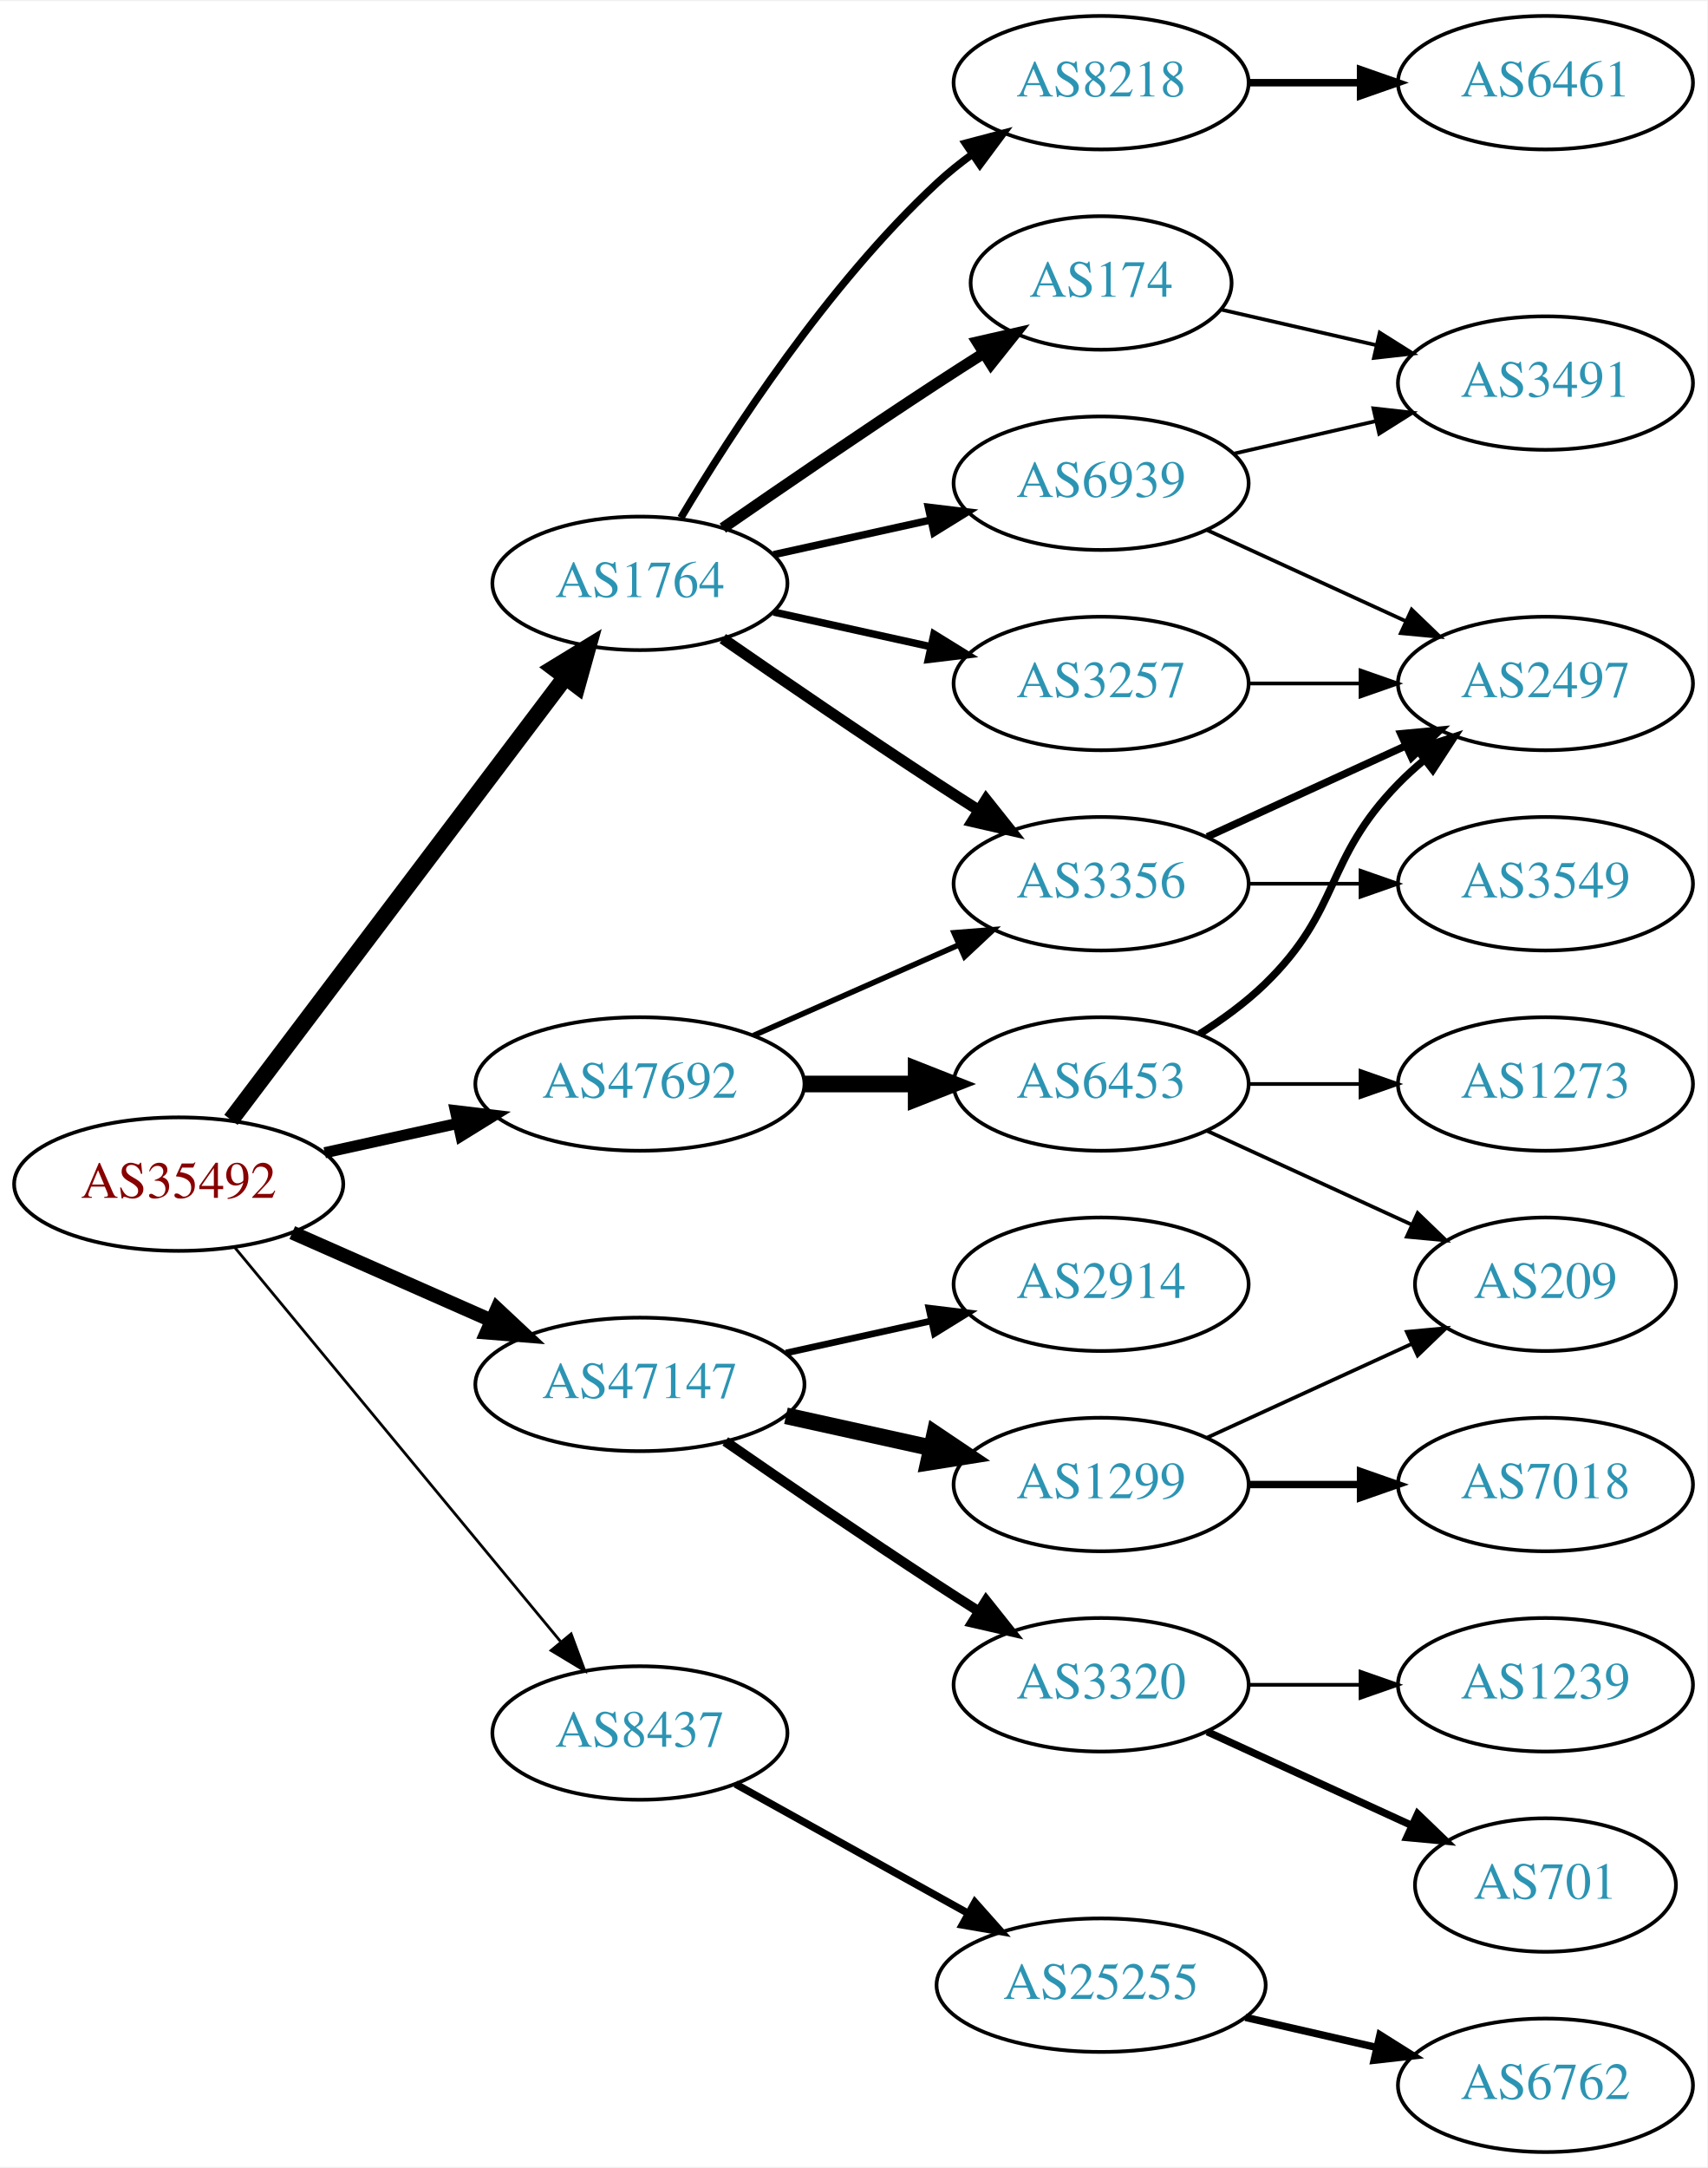
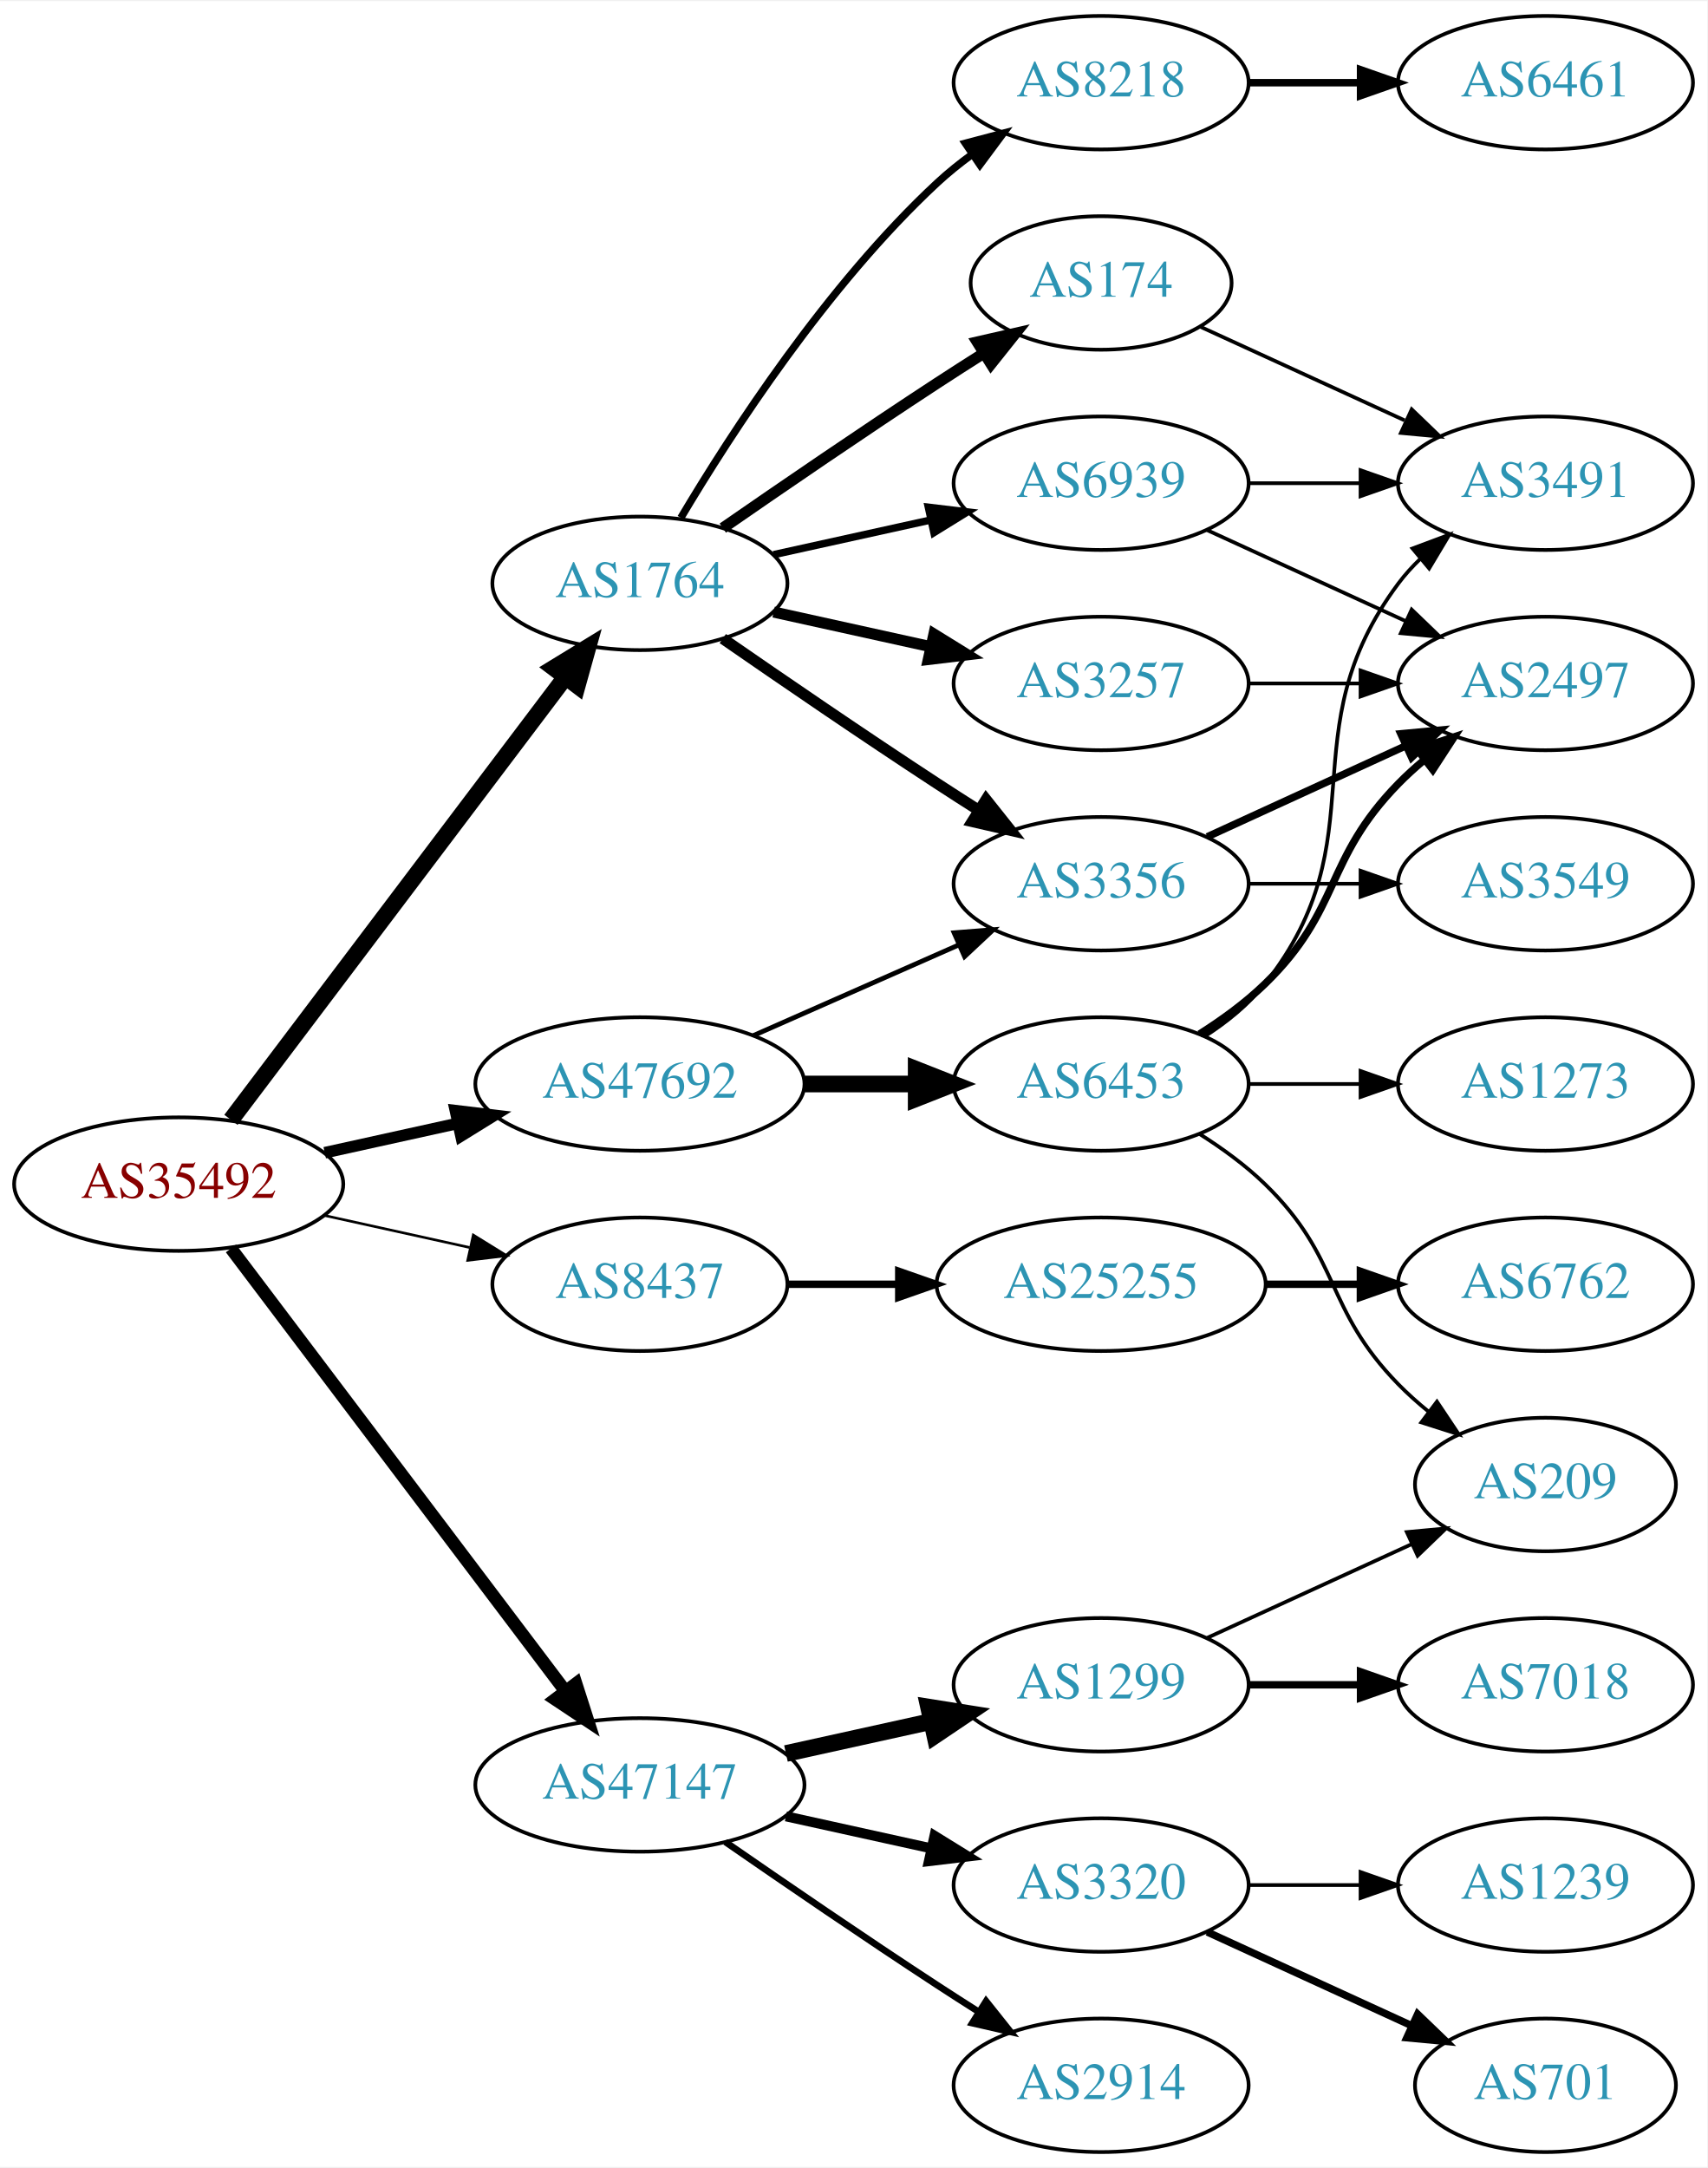
<svg xmlns="http://www.w3.org/2000/svg" xmlns:xlink="http://www.w3.org/1999/xlink" width="460pt" height="584pt" viewBox="0.00 0.00 460.47 584.00">
  <g id="graph0" class="graph" transform="scale(1 1) rotate(0) translate(4 580)">
    <polygon fill="white" stroke="none" points="-4,4 -4,-580 456.469,-580 456.469,4 -4,4" />
    <g id="node1" class="node">
      <g id="a_node1">
        <a xlink:href="/asn/35492" xlink:title="AS35492 ~ FUNKFEUER [AT]">
          <ellipse fill="#ffffff" stroke="black" cx="44.196" cy="-261" rx="44.393" ry="18" />
          <text text-anchor="middle" x="44.196" y="-257.3" font-family="Times,serif" font-size="14.00" fill="#880000">AS35492</text>
        </a>
      </g>
    </g>
    <g id="node2" class="node">
      <g id="a_node2">
        <a xlink:href="/asn/1764" xlink:title="AS1764 ~ NEXTLAYER-AS [AT]">
          <ellipse fill="#ffffff" stroke="black" cx="168.588" cy="-423" rx="39.794" ry="18" />
          <text text-anchor="middle" x="168.588" y="-419.3" font-family="Times,serif" font-size="14.00" fill="#2c94b3">AS1764</text>
        </a>
      </g>
    </g>
    <g id="edge1" class="edge">
      <path fill="none" stroke="black" stroke-width="4.5" d="M58.294,-278.337C79.919,-306.96 123.19,-364.233 148.312,-397.486" />
      <polygon fill="black" stroke="black" stroke-width="4.5" points="145.415,-400.183 154.584,-405.788 151.698,-395.435 145.415,-400.183" />
    </g>
    <g id="node3" class="node">
      <g id="a_node3">
        <a xlink:href="/asn/8437" xlink:title="AS8437 ~ Hutchison Drei Austria GmbH [AT]">
-           <ellipse fill="#ffffff" stroke="black" cx="168.588" cy="-113" rx="39.794" ry="18" />
-           <text text-anchor="middle" x="168.588" y="-109.3" font-family="Times,serif" font-size="14.00" fill="#2c94b3">AS8437</text>
+           <ellipse fill="#ffffff" stroke="black" cx="168.588" cy="-234" rx="39.794" ry="18" />
+           <text text-anchor="middle" x="168.588" y="-230.3" font-family="Times,serif" font-size="14.00" fill="#2c94b3">AS8437</text>
        </a>
      </g>
    </g>
    <g id="edge2" class="edge">
-       <path fill="none" stroke="black" stroke-width="0.75" d="M59.236,-244.023C80.816,-217.927 122.247,-167.827 147.155,-137.708" />
-       <polygon fill="black" stroke="black" stroke-width="0.75" points="150.036,-139.716 153.712,-129.779 144.642,-135.255 150.036,-139.716" />
+       <path fill="none" stroke="black" stroke-width="0.692" d="M83.586,-252.531C95.977,-249.798 109.824,-246.743 122.644,-243.915" />
+       <polygon fill="black" stroke="black" stroke-width="0.692" points="123.648,-247.278 132.659,-241.705 122.14,-240.442 123.648,-247.278" />
    </g>
    <g id="node4" class="node">
      <g id="a_node4">
        <a xlink:href="/asn/47147" xlink:title="AS47147 ~ ANEXIA Internetdienstleistungs GmbH [AT]">
-           <ellipse fill="#ffffff" stroke="black" cx="168.588" cy="-207" rx="44.393" ry="18" />
-           <text text-anchor="middle" x="168.588" y="-203.3" font-family="Times,serif" font-size="14.00" fill="#2c94b3">AS47147</text>
+           <ellipse fill="#ffffff" stroke="black" cx="168.588" cy="-99" rx="44.393" ry="18" />
+           <text text-anchor="middle" x="168.588" y="-95.3" font-family="Times,serif" font-size="14.00" fill="#2c94b3">AS47147</text>
        </a>
      </g>
    </g>
    <g id="edge3" class="edge">
-       <path fill="none" stroke="black" stroke-width="3.75" d="M74.824,-247.928C90.941,-240.817 111.081,-231.931 128.473,-224.258" />
-       <polygon fill="black" stroke="black" stroke-width="3.75" points="130.073,-227.378 137.809,-220.139 127.247,-220.973 130.073,-227.378" />
+       <path fill="none" stroke="black" stroke-width="3.462" d="M58.294,-243.663C79.919,-215.04 123.19,-157.767 148.312,-124.514" />
+       <polygon fill="black" stroke="black" stroke-width="3.462" points="151.349,-126.301 154.584,-116.212 145.764,-122.081 151.349,-126.301" />
    </g>
    <g id="node5" class="node">
      <g id="a_node5">
        <a xlink:href="/asn/47692" xlink:title="AS47692 ~ Nessus GmbH [AT]">
          <ellipse fill="#ffffff" stroke="black" cx="168.588" cy="-288" rx="44.393" ry="18" />
          <text text-anchor="middle" x="168.588" y="-284.3" font-family="Times,serif" font-size="14.00" fill="#2c94b3">AS47692</text>
        </a>
      </g>
    </g>
    <g id="edge4" class="edge">
-       <path fill="none" stroke="black" stroke-width="3" d="M83.586,-269.469C94.978,-271.982 107.6,-274.767 119.525,-277.397" />
-       <polygon fill="black" stroke="black" stroke-width="3" points="118.815,-280.825 129.335,-279.561 120.323,-273.989 118.815,-280.825" />
+       <path fill="none" stroke="black" stroke-width="3.115" d="M83.586,-269.469C94.978,-271.982 107.6,-274.767 119.525,-277.397" />
+       <polygon fill="black" stroke="black" stroke-width="3.115" points="118.815,-280.825 129.335,-279.561 120.323,-273.989 118.815,-280.825" />
    </g>
    <g id="node6" class="node">
      <g id="a_node6">
+         <a xlink:href="/asn/3356" xlink:title="AS3356 ~ Level 3 Parent, LLC [US]">
+           <ellipse fill="#ffffff" stroke="black" cx="292.98" cy="-342" rx="39.794" ry="18" />
+           <text text-anchor="middle" x="292.98" y="-338.3" font-family="Times,serif" font-size="14.00" fill="#2c94b3">AS3356</text>
+         </a>
+       </g>
+     </g>
+     <g id="edge5" class="edge">
+       <path fill="none" stroke="black" stroke-width="3" d="M190.945,-408.099C206.796,-397.123 228.999,-381.921 248.784,-369 252.366,-366.661 256.137,-364.241 259.897,-361.856" />
+       <polygon fill="black" stroke="black" stroke-width="3" points="261.959,-364.693 268.558,-356.404 258.23,-358.769 261.959,-364.693" />
+     </g>
+     <g id="node7" class="node">
+       <g id="a_node7">
+         <a xlink:href="/asn/8218" xlink:title="AS8218 ~ legacy Neotelecoms [FR]">
+           <ellipse fill="#ffffff" stroke="black" cx="292.98" cy="-558" rx="39.794" ry="18" />
+           <text text-anchor="middle" x="292.98" y="-554.3" font-family="Times,serif" font-size="14.00" fill="#2c94b3">AS8218</text>
+         </a>
+       </g>
+     </g>
+     <g id="edge6" class="edge">
+       <path fill="none" stroke="black" stroke-width="2" d="M179.634,-440.671C193.205,-463.472 219.137,-503.472 248.784,-531 251.691,-533.699 254.904,-536.28 258.228,-538.703" />
+       <polygon fill="black" stroke="black" stroke-width="2" points="256.363,-541.667 266.606,-544.375 260.287,-535.87 256.363,-541.667" />
+     </g>
+     <g id="node8" class="node">
+       <g id="a_node8">
        <a xlink:href="/asn/174" xlink:title="AS174 ~ Cogent Communications [US]">
          <ellipse fill="#ffffff" stroke="black" cx="292.98" cy="-504" rx="35.194" ry="18" />
          <text text-anchor="middle" x="292.98" y="-500.3" font-family="Times,serif" font-size="14.00" fill="#2c94b3">AS174</text>
        </a>
      </g>
    </g>
-     <g id="edge5" class="edge">
+     <g id="edge7" class="edge">
      <path fill="none" stroke="black" stroke-width="3" d="M190.945,-437.901C206.796,-448.877 228.999,-464.079 248.784,-477 252.829,-479.642 257.114,-482.385 261.354,-485.067" />
      <polygon fill="black" stroke="black" stroke-width="3" points="259.568,-488.079 269.898,-490.432 263.291,-482.15 259.568,-488.079" />
-     </g>
-     <g id="node7" class="node">
-       <g id="a_node7">
-         <a xlink:href="/asn/3356" xlink:title="AS3356 ~ Level 3 Parent, LLC [US]">
-           <ellipse fill="#ffffff" stroke="black" cx="292.98" cy="-342" rx="39.794" ry="18" />
-           <text text-anchor="middle" x="292.98" y="-338.3" font-family="Times,serif" font-size="14.00" fill="#2c94b3">AS3356</text>
-         </a>
-       </g>
-     </g>
-     <g id="edge6" class="edge">
-       <path fill="none" stroke="black" stroke-width="3" d="M190.945,-408.099C206.796,-397.123 228.999,-381.921 248.784,-369 252.366,-366.661 256.137,-364.241 259.897,-361.856" />
-       <polygon fill="black" stroke="black" stroke-width="3" points="261.959,-364.693 268.558,-356.404 258.23,-358.769 261.959,-364.693" />
-     </g>
-     <g id="node8" class="node">
-       <g id="a_node8">
-         <a xlink:href="/asn/8218" xlink:title="AS8218 ~ legacy Neotelecoms [FR]">
-           <ellipse fill="#ffffff" stroke="black" cx="292.98" cy="-558" rx="39.794" ry="18" />
-           <text text-anchor="middle" x="292.98" y="-554.3" font-family="Times,serif" font-size="14.00" fill="#2c94b3">AS8218</text>
-         </a>
-       </g>
-     </g>
-     <g id="edge7" class="edge">
-       <path fill="none" stroke="black" stroke-width="2" d="M179.634,-440.671C193.205,-463.472 219.137,-503.472 248.784,-531 251.691,-533.699 254.904,-536.28 258.228,-538.703" />
-       <polygon fill="black" stroke="black" stroke-width="2" points="256.363,-541.667 266.606,-544.375 260.287,-535.87 256.363,-541.667" />
    </g>
    <g id="node9" class="node">
      <g id="a_node9">
        <a xlink:href="/asn/3257" xlink:title="AS3257 ~ GTT [DE]">
          <ellipse fill="#ffffff" stroke="black" cx="292.98" cy="-396" rx="39.794" ry="18" />
          <text text-anchor="middle" x="292.98" y="-392.3" font-family="Times,serif" font-size="14.00" fill="#2c94b3">AS3257</text>
        </a>
      </g>
    </g>
    <g id="edge8" class="edge">
-       <path fill="none" stroke="black" stroke-width="2" d="M204.661,-415.263C217.848,-412.354 233.028,-409.005 246.994,-405.924" />
-       <polygon fill="black" stroke="black" stroke-width="2" points="247.891,-409.31 256.903,-403.738 246.383,-402.475 247.891,-409.31" />
+       <path fill="none" stroke="black" stroke-width="3" d="M204.661,-415.263C217.848,-412.354 233.028,-409.005 246.994,-405.924" />
+       <polygon fill="black" stroke="black" stroke-width="3" points="247.891,-409.31 256.903,-403.738 246.383,-402.475 247.891,-409.31" />
    </g>
    <g id="node10" class="node">
      <g id="a_node10">
        <a xlink:href="/asn/6939" xlink:title="AS6939 ~ Hurricane Electric LLC [US]">
          <ellipse fill="#ffffff" stroke="black" cx="292.98" cy="-450" rx="39.794" ry="18" />
          <text text-anchor="middle" x="292.98" y="-446.3" font-family="Times,serif" font-size="14.00" fill="#2c94b3">AS6939</text>
        </a>
      </g>
    </g>
    <g id="edge9" class="edge">
      <path fill="none" stroke="black" stroke-width="2" d="M204.661,-430.737C217.848,-433.646 233.028,-436.995 246.994,-440.076" />
      <polygon fill="black" stroke="black" stroke-width="2" points="246.383,-443.525 256.903,-442.262 247.891,-436.69 246.383,-443.525" />
    </g>
    <g id="node15" class="node">
      <g id="a_node15">
        <a xlink:href="/asn/25255" xlink:title="AS25255 ~ ==&gt; TELE2 AUSTRIA &lt;== [AT]">
-           <ellipse fill="#ffffff" stroke="black" cx="292.98" cy="-45" rx="44.393" ry="18" />
-           <text text-anchor="middle" x="292.98" y="-41.3" font-family="Times,serif" font-size="14.00" fill="#2c94b3">AS25255</text>
+           <ellipse fill="#ffffff" stroke="black" cx="292.98" cy="-234" rx="44.393" ry="18" />
+           <text text-anchor="middle" x="292.98" y="-230.3" font-family="Times,serif" font-size="14.00" fill="#2c94b3">AS25255</text>
        </a>
      </g>
    </g>
    <g id="edge14" class="edge">
-       <path fill="none" stroke="black" stroke-width="2" d="M194.356,-99.239C212.407,-89.21 237.106,-75.488 257.144,-64.355" />
-       <polygon fill="black" stroke="black" stroke-width="2" points="258.94,-67.361 265.982,-59.444 255.541,-61.242 258.94,-67.361" />
+       <path fill="none" stroke="black" stroke-width="2" d="M208.314,-234C217.774,-234 228.066,-234 238.092,-234" />
+       <polygon fill="black" stroke="black" stroke-width="2" points="238.399,-237.5 248.399,-234 238.399,-230.5 238.399,-237.5" />
    </g>
    <g id="node17" class="node">
      <g id="a_node17">
-         <a xlink:href="/asn/3320" xlink:title="AS3320 ~ DTAG [DE]">
+         <a xlink:href="/asn/1299" xlink:title="AS1299 ~ Telia Carrier [EU]">
          <ellipse fill="#ffffff" stroke="black" cx="292.98" cy="-126" rx="39.794" ry="18" />
-           <text text-anchor="middle" x="292.98" y="-122.3" font-family="Times,serif" font-size="14.00" fill="#2c94b3">AS3320</text>
+           <text text-anchor="middle" x="292.98" y="-122.3" font-family="Times,serif" font-size="14.00" fill="#2c94b3">AS1299</text>
        </a>
      </g>
    </g>
    <g id="edge16" class="edge">
-       <path fill="none" stroke="black" stroke-width="2.7" d="M191.619,-191.633C207.421,-180.695 229.278,-165.739 248.784,-153 252.366,-150.661 256.137,-148.241 259.897,-145.856" />
-       <polygon fill="black" stroke="black" stroke-width="2.7" points="261.959,-148.693 268.558,-140.404 258.23,-142.769 261.959,-148.693" />
+       <path fill="none" stroke="black" stroke-width="4.5" d="M207.978,-107.469C220.369,-110.202 234.216,-113.257 247.036,-116.085" />
+       <polygon fill="black" stroke="black" stroke-width="4.5" points="246.438,-119.985 257.051,-118.295 248.134,-112.295 246.438,-119.985" />
    </g>
    <g id="node18" class="node">
      <g id="a_node18">
-         <a xlink:href="/asn/1299" xlink:title="AS1299 ~ Telia Carrier [EU]">
-           <ellipse fill="#ffffff" stroke="black" cx="292.98" cy="-180" rx="39.794" ry="18" />
-           <text text-anchor="middle" x="292.98" y="-176.3" font-family="Times,serif" font-size="14.00" fill="#2c94b3">AS1299</text>
+         <a xlink:href="/asn/2914" xlink:title="AS2914 ~ NTT America, Inc. [US]">
+           <ellipse fill="#ffffff" stroke="black" cx="292.98" cy="-18" rx="39.794" ry="18" />
+           <text text-anchor="middle" x="292.98" y="-14.3" font-family="Times,serif" font-size="14.00" fill="#2c94b3">AS2914</text>
        </a>
      </g>
    </g>
    <g id="edge17" class="edge">
-       <path fill="none" stroke="black" stroke-width="4.5" d="M207.978,-198.531C220.369,-195.798 234.216,-192.743 247.036,-189.915" />
-       <polygon fill="black" stroke="black" stroke-width="4.5" points="248.134,-193.705 257.051,-187.705 246.438,-186.015 248.134,-193.705" />
+       <path fill="none" stroke="black" stroke-width="1.8" d="M191.619,-83.633C207.421,-72.695 229.278,-57.739 248.784,-45 252.366,-42.661 256.137,-40.241 259.897,-37.856" />
+       <polygon fill="black" stroke="black" stroke-width="1.8" points="261.959,-40.693 268.558,-32.404 258.23,-34.769 261.959,-40.693" />
    </g>
    <g id="node19" class="node">
      <g id="a_node19">
-         <a xlink:href="/asn/2914" xlink:title="AS2914 ~ NTT America, Inc. [US]">
-           <ellipse fill="#ffffff" stroke="black" cx="292.98" cy="-234" rx="39.794" ry="18" />
-           <text text-anchor="middle" x="292.98" y="-230.3" font-family="Times,serif" font-size="14.00" fill="#2c94b3">AS2914</text>
+         <a xlink:href="/asn/3320" xlink:title="AS3320 ~ DTAG [DE]">
+           <ellipse fill="#ffffff" stroke="black" cx="292.98" cy="-72" rx="39.794" ry="18" />
+           <text text-anchor="middle" x="292.98" y="-68.3" font-family="Times,serif" font-size="14.00" fill="#2c94b3">AS3320</text>
        </a>
      </g>
    </g>
    <g id="edge18" class="edge">
-       <path fill="none" stroke="black" stroke-width="1.8" d="M207.978,-215.469C220.369,-218.202 234.216,-221.257 247.036,-224.085" />
-       <polygon fill="black" stroke="black" stroke-width="1.8" points="246.532,-227.558 257.051,-226.295 248.04,-220.722 246.532,-227.558" />
+       <path fill="none" stroke="black" stroke-width="2.7" d="M207.978,-90.531C220.369,-87.798 234.216,-84.743 247.036,-81.915" />
+       <polygon fill="black" stroke="black" stroke-width="2.7" points="248.04,-85.278 257.051,-79.706 246.532,-78.442 248.04,-85.278" />
    </g>
    <g id="edge24" class="edge">
-       <path fill="none" stroke="black" stroke-width="1.5" d="M199.216,-301.072C215.81,-308.393 236.67,-317.597 254.403,-325.421" />
-       <polygon fill="black" stroke="black" stroke-width="1.5" points="253.325,-328.77 263.887,-329.605 256.151,-322.366 253.325,-328.77" />
+       <path fill="none" stroke="black" stroke-width="1.286" d="M199.216,-301.072C215.81,-308.393 236.67,-317.597 254.403,-325.421" />
+       <polygon fill="black" stroke="black" stroke-width="1.286" points="253.325,-328.77 263.887,-329.605 256.151,-322.366 253.325,-328.77" />
    </g>
    <g id="node24" class="node">
      <g id="a_node24">
        <a xlink:href="/asn/6453" xlink:title="AS6453 ~ TATA COMMUNICATIONS (AMERICA) INC [US]">
          <ellipse fill="#ffffff" stroke="black" cx="292.98" cy="-288" rx="39.794" ry="18" />
          <text text-anchor="middle" x="292.98" y="-284.3" font-family="Times,serif" font-size="14.00" fill="#2c94b3">AS6453</text>
        </a>
      </g>
    </g>
    <g id="edge23" class="edge">
      <path fill="none" stroke="black" stroke-width="4.5" d="M213.084,-288C222.773,-288 233.11,-288 243.002,-288" />
      <polygon fill="black" stroke="black" stroke-width="4.5" points="243.105,-291.938 253.105,-288 243.105,-284.063 243.105,-291.938" />
    </g>
-     <g id="node13" class="node">
-       <g id="a_node13">
-         <a xlink:href="/asn/3491" xlink:title="AS3491 ~ PCCW Global, Inc. [US]">
-           <ellipse fill="#ffffff" stroke="black" cx="412.823" cy="-477" rx="39.794" ry="18" />
-           <text text-anchor="middle" x="412.823" y="-473.3" font-family="Times,serif" font-size="14.00" fill="#2c94b3">AS3491</text>
-         </a>
-       </g>
-     </g>
-     <g id="edge12" class="edge">
-       <path fill="none" stroke="black" d="M325.251,-496.835C338.09,-493.894 353.195,-490.433 367.162,-487.233" />
-       <polygon fill="black" stroke="black" points="368.117,-490.605 377.083,-484.96 366.553,-483.781 368.117,-490.605" />
-     </g>
-     <g id="node11" class="node">
-       <g id="a_node11">
-         <a xlink:href="/asn/3549" xlink:title="AS3549 ~ Level 3 Parent, LLC [US]">
-           <ellipse fill="#ffffff" stroke="black" cx="412.823" cy="-342" rx="39.794" ry="18" />
-           <text text-anchor="middle" x="412.823" y="-338.3" font-family="Times,serif" font-size="14.00" fill="#2c94b3">AS3549</text>
-         </a>
-       </g>
-     </g>
-     <g id="edge10" class="edge">
-       <path fill="none" stroke="black" d="M332.893,-342C342.446,-342 352.796,-342 362.759,-342" />
-       <polygon fill="black" stroke="black" points="362.951,-345.5 372.951,-342 362.951,-338.5 362.951,-345.5" />
-     </g>
    <g id="node12" class="node">
      <g id="a_node12">
        <a xlink:href="/asn/2497" xlink:title="AS2497 ~ Internet Initiative Japan Inc. [JP]">
          <ellipse fill="#ffffff" stroke="black" cx="412.823" cy="-396" rx="39.794" ry="18" />
          <text text-anchor="middle" x="412.823" y="-392.3" font-family="Times,serif" font-size="14.00" fill="#2c94b3">AS2497</text>
        </a>
      </g>
    </g>
    <g id="edge11" class="edge">
      <path fill="none" stroke="black" stroke-width="2" d="M321.609,-354.661C337.566,-361.973 357.837,-371.261 375.119,-379.181" />
      <polygon fill="black" stroke="black" stroke-width="2" points="373.818,-382.435 384.367,-383.419 376.734,-376.071 373.818,-382.435" />
    </g>
-     <g id="node14" class="node">
-       <g id="a_node14">
+     <g id="node13" class="node">
+       <g id="a_node13">
+         <a xlink:href="/asn/3549" xlink:title="AS3549 ~ Level 3 Parent, LLC [US]">
+           <ellipse fill="#ffffff" stroke="black" cx="412.823" cy="-342" rx="39.794" ry="18" />
+           <text text-anchor="middle" x="412.823" y="-338.3" font-family="Times,serif" font-size="14.00" fill="#2c94b3">AS3549</text>
+         </a>
+       </g>
+     </g>
+     <g id="edge12" class="edge">
+       <path fill="none" stroke="black" d="M332.893,-342C342.446,-342 352.796,-342 362.759,-342" />
+       <polygon fill="black" stroke="black" points="362.951,-345.5 372.951,-342 362.951,-338.5 362.951,-345.5" />
+     </g>
+     <g id="node11" class="node">
+       <g id="a_node11">
        <a xlink:href="/asn/6461" xlink:title="AS6461 ~ Zayo Bandwidth [US]">
          <ellipse fill="#ffffff" stroke="black" cx="412.823" cy="-558" rx="39.794" ry="18" />
          <text text-anchor="middle" x="412.823" y="-554.3" font-family="Times,serif" font-size="14.00" fill="#2c94b3">AS6461</text>
        </a>
      </g>
    </g>
-     <g id="edge13" class="edge">
+     <g id="edge10" class="edge">
      <path fill="none" stroke="black" stroke-width="2" d="M332.893,-558C342.446,-558 352.796,-558 362.759,-558" />
      <polygon fill="black" stroke="black" stroke-width="2" points="362.951,-561.5 372.951,-558 362.951,-554.5 362.951,-561.5" />
    </g>
-     <g id="edge30" class="edge">
+     <g id="node14" class="node">
+       <g id="a_node14">
+         <a xlink:href="/asn/3491" xlink:title="AS3491 ~ PCCW Global, Inc. [US]">
+           <ellipse fill="#ffffff" stroke="black" cx="412.823" cy="-450" rx="39.794" ry="18" />
+           <text text-anchor="middle" x="412.823" y="-446.3" font-family="Times,serif" font-size="14.00" fill="#2c94b3">AS3491</text>
+         </a>
+       </g>
+     </g>
+     <g id="edge13" class="edge">
+       <path fill="none" stroke="black" d="M319.841,-492.149C335.962,-484.762 356.964,-475.138 374.83,-466.952" />
+       <polygon fill="black" stroke="black" points="376.748,-469.923 384.381,-462.575 373.832,-463.559 376.748,-469.923" />
+     </g>
+     <g id="edge31" class="edge">
      <path fill="none" stroke="black" d="M332.893,-396C342.446,-396 352.796,-396 362.759,-396" />
      <polygon fill="black" stroke="black" points="362.951,-399.5 372.951,-396 362.951,-392.5 362.951,-399.5" />
    </g>
-     <g id="edge29" class="edge">
+     <g id="edge30" class="edge">
      <path fill="none" stroke="black" d="M321.609,-437.339C337.566,-430.027 357.837,-420.739 375.119,-412.819" />
      <polygon fill="black" stroke="black" points="376.734,-415.929 384.367,-408.581 373.818,-409.565 376.734,-415.929" />
    </g>
-     <g id="edge28" class="edge">
-       <path fill="none" stroke="black" d="M328.7,-457.955C340.7,-460.704 354.32,-463.825 367.013,-466.733" />
-       <polygon fill="black" stroke="black" points="366.415,-470.187 376.945,-469.009 367.979,-463.364 366.415,-470.187" />
+     <g id="edge29" class="edge">
+       <path fill="none" stroke="black" d="M332.893,-450C342.446,-450 352.796,-450 362.759,-450" />
+       <polygon fill="black" stroke="black" points="362.951,-453.5 372.951,-450 362.951,-446.5 362.951,-453.5" />
    </g>
    <g id="node16" class="node">
      <g id="a_node16">
        <a xlink:href="/asn/6762" xlink:title="AS6762 ~ TELECOM ITALIA SPARKLE S.p.A. [IT]">
-           <ellipse fill="#ffffff" stroke="black" cx="412.823" cy="-18" rx="39.794" ry="18" />
-           <text text-anchor="middle" x="412.823" y="-14.3" font-family="Times,serif" font-size="14.00" fill="#2c94b3">AS6762</text>
+           <ellipse fill="#ffffff" stroke="black" cx="412.823" cy="-234" rx="39.794" ry="18" />
+           <text text-anchor="middle" x="412.823" y="-230.3" font-family="Times,serif" font-size="14.00" fill="#2c94b3">AS6762</text>
        </a>
      </g>
    </g>
    <g id="edge15" class="edge">
-       <path fill="none" stroke="black" stroke-width="2" d="M331.915,-36.308C343.156,-33.733 355.568,-30.889 367.192,-28.226" />
-       <polygon fill="black" stroke="black" stroke-width="2" points="368.188,-31.588 377.153,-25.944 366.624,-24.765 368.188,-31.588" />
+       <path fill="none" stroke="black" stroke-width="2" d="M337.191,-234C345.504,-234 354.267,-234 362.749,-234" />
+       <polygon fill="black" stroke="black" stroke-width="2" points="362.908,-237.5 372.908,-234 362.908,-230.5 362.908,-237.5" />
    </g>
    <g id="node20" class="node">
      <g id="a_node20">
-         <a xlink:href="/asn/701" xlink:title="AS701 ~ UUNET [US]">
-           <ellipse fill="#ffffff" stroke="black" cx="412.823" cy="-72" rx="35.194" ry="18" />
-           <text text-anchor="middle" x="412.823" y="-68.3" font-family="Times,serif" font-size="14.00" fill="#2c94b3">AS701</text>
+         <a xlink:href="/asn/7018" xlink:title="AS7018 ~ AT&amp;T Services, Inc. [US]">
+           <ellipse fill="#ffffff" stroke="black" cx="412.823" cy="-126" rx="39.794" ry="18" />
+           <text text-anchor="middle" x="412.823" y="-122.3" font-family="Times,serif" font-size="14.00" fill="#2c94b3">AS7018</text>
        </a>
      </g>
    </g>
    <g id="edge19" class="edge">
-       <path fill="none" stroke="black" stroke-width="2" d="M321.609,-113.339C338.025,-105.817 359.007,-96.202 376.604,-88.139" />
-       <polygon fill="black" stroke="black" stroke-width="2" points="378.348,-91.189 385.981,-83.842 375.432,-84.826 378.348,-91.189" />
+       <path fill="none" stroke="black" stroke-width="2" d="M332.893,-126C342.446,-126 352.796,-126 362.759,-126" />
+       <polygon fill="black" stroke="black" stroke-width="2" points="362.951,-129.5 372.951,-126 362.951,-122.5 362.951,-129.5" />
    </g>
    <g id="node21" class="node">
      <g id="a_node21">
-         <a xlink:href="/asn/1239" xlink:title="AS1239 ~ Sprint [US]">
-           <ellipse fill="#ffffff" stroke="black" cx="412.823" cy="-126" rx="39.794" ry="18" />
-           <text text-anchor="middle" x="412.823" y="-122.3" font-family="Times,serif" font-size="14.00" fill="#2c94b3">AS1239</text>
+         <a xlink:href="/asn/209" xlink:title="AS209 ~ CenturyLink Communications, LLC [US]">
+           <ellipse fill="#ffffff" stroke="black" cx="412.823" cy="-180" rx="35.194" ry="18" />
+           <text text-anchor="middle" x="412.823" y="-176.3" font-family="Times,serif" font-size="14.00" fill="#2c94b3">AS209</text>
        </a>
      </g>
    </g>
    <g id="edge20" class="edge">
-       <path fill="none" stroke="black" d="M332.893,-126C342.446,-126 352.796,-126 362.759,-126" />
-       <polygon fill="black" stroke="black" points="362.951,-129.5 372.951,-126 362.951,-122.5 362.951,-129.5" />
+       <path fill="none" stroke="black" d="M321.609,-138.661C338.025,-146.183 359.007,-155.798 376.604,-163.861" />
+       <polygon fill="black" stroke="black" points="375.432,-167.174 385.981,-168.158 378.348,-160.811 375.432,-167.174" />
    </g>
    <g id="node22" class="node">
      <g id="a_node22">
-         <a xlink:href="/asn/7018" xlink:title="AS7018 ~ AT&amp;T Services, Inc. [US]">
-           <ellipse fill="#ffffff" stroke="black" cx="412.823" cy="-180" rx="39.794" ry="18" />
-           <text text-anchor="middle" x="412.823" y="-176.3" font-family="Times,serif" font-size="14.00" fill="#2c94b3">AS7018</text>
+         <a xlink:href="/asn/701" xlink:title="AS701 ~ UUNET [US]">
+           <ellipse fill="#ffffff" stroke="black" cx="412.823" cy="-18" rx="35.194" ry="18" />
+           <text text-anchor="middle" x="412.823" y="-14.3" font-family="Times,serif" font-size="14.00" fill="#2c94b3">AS701</text>
        </a>
      </g>
    </g>
    <g id="edge21" class="edge">
-       <path fill="none" stroke="black" stroke-width="2" d="M332.893,-180C342.446,-180 352.796,-180 362.759,-180" />
-       <polygon fill="black" stroke="black" stroke-width="2" points="362.951,-183.5 372.951,-180 362.951,-176.5 362.951,-183.5" />
+       <path fill="none" stroke="black" stroke-width="2" d="M321.609,-59.339C338.025,-51.817 359.007,-42.202 376.604,-34.139" />
+       <polygon fill="black" stroke="black" stroke-width="2" points="378.348,-37.189 385.981,-29.842 375.432,-30.826 378.348,-37.189" />
    </g>
    <g id="node23" class="node">
      <g id="a_node23">
-         <a xlink:href="/asn/209" xlink:title="AS209 ~ CenturyLink Communications, LLC [US]">
-           <ellipse fill="#ffffff" stroke="black" cx="412.823" cy="-234" rx="35.194" ry="18" />
-           <text text-anchor="middle" x="412.823" y="-230.3" font-family="Times,serif" font-size="14.00" fill="#2c94b3">AS209</text>
+         <a xlink:href="/asn/1239" xlink:title="AS1239 ~ Sprint [US]">
+           <ellipse fill="#ffffff" stroke="black" cx="412.823" cy="-72" rx="39.794" ry="18" />
+           <text text-anchor="middle" x="412.823" y="-68.3" font-family="Times,serif" font-size="14.00" fill="#2c94b3">AS1239</text>
        </a>
      </g>
    </g>
    <g id="edge22" class="edge">
-       <path fill="none" stroke="black" d="M321.609,-192.661C338.025,-200.183 359.007,-209.798 376.604,-217.861" />
-       <polygon fill="black" stroke="black" points="375.432,-221.174 385.981,-222.158 378.348,-214.811 375.432,-221.174" />
+       <path fill="none" stroke="black" d="M332.893,-72C342.446,-72 352.796,-72 362.759,-72" />
+       <polygon fill="black" stroke="black" points="362.951,-75.5 372.951,-72 362.951,-68.5 362.951,-75.5" />
    </g>
    <g id="edge25" class="edge">
      <path fill="none" stroke="black" stroke-width="2" d="M319.509,-301.462C325.672,-305.362 331.974,-309.948 337.176,-315 357.87,-335.094 353.004,-348.383 373.176,-369 375.269,-371.139 377.553,-373.218 379.929,-375.21" />
      <polygon fill="black" stroke="black" stroke-width="2" points="378.173,-378.275 388.229,-381.611 382.448,-372.732 378.173,-378.275" />
    </g>
    <g id="edge26" class="edge">
-       <path fill="none" stroke="black" d="M321.609,-275.339C338.025,-267.817 359.007,-258.202 376.604,-250.139" />
-       <polygon fill="black" stroke="black" points="378.348,-253.189 385.981,-245.842 375.432,-246.826 378.348,-253.189" />
+       <path fill="none" stroke="black" d="M320.952,-300.855C326.94,-304.72 332.8,-309.441 337.176,-315 368.475,-354.754 342.905,-382.458 373.176,-423 374.921,-425.336 376.928,-427.545 379.092,-429.617" />
+       <polygon fill="black" stroke="black" points="376.969,-432.405 386.892,-436.118 381.451,-427.027 376.969,-432.405" />
+     </g>
+     <g id="edge28" class="edge">
+       <path fill="none" stroke="black" d="M319.509,-274.538C325.672,-270.638 331.974,-266.052 337.176,-261 357.87,-240.906 353.004,-227.617 373.176,-207 375.656,-204.466 378.402,-202.017 381.255,-199.696" />
+       <polygon fill="black" stroke="black" points="383.557,-202.343 389.44,-193.532 379.346,-196.752 383.557,-202.343" />
    </g>
    <g id="node25" class="node">
      <g id="a_node25">
        <a xlink:href="/asn/1273" xlink:title="AS1273 ~ Vodafone Group PLC [EU]">
          <ellipse fill="#ffffff" stroke="black" cx="412.823" cy="-288" rx="39.794" ry="18" />
          <text text-anchor="middle" x="412.823" y="-284.3" font-family="Times,serif" font-size="14.00" fill="#2c94b3">AS1273</text>
        </a>
      </g>
    </g>
    <g id="edge27" class="edge">
      <path fill="none" stroke="black" d="M332.893,-288C342.446,-288 352.796,-288 362.759,-288" />
      <polygon fill="black" stroke="black" points="362.951,-291.5 372.951,-288 362.951,-284.5 362.951,-291.5" />
    </g>
  </g>
</svg>
